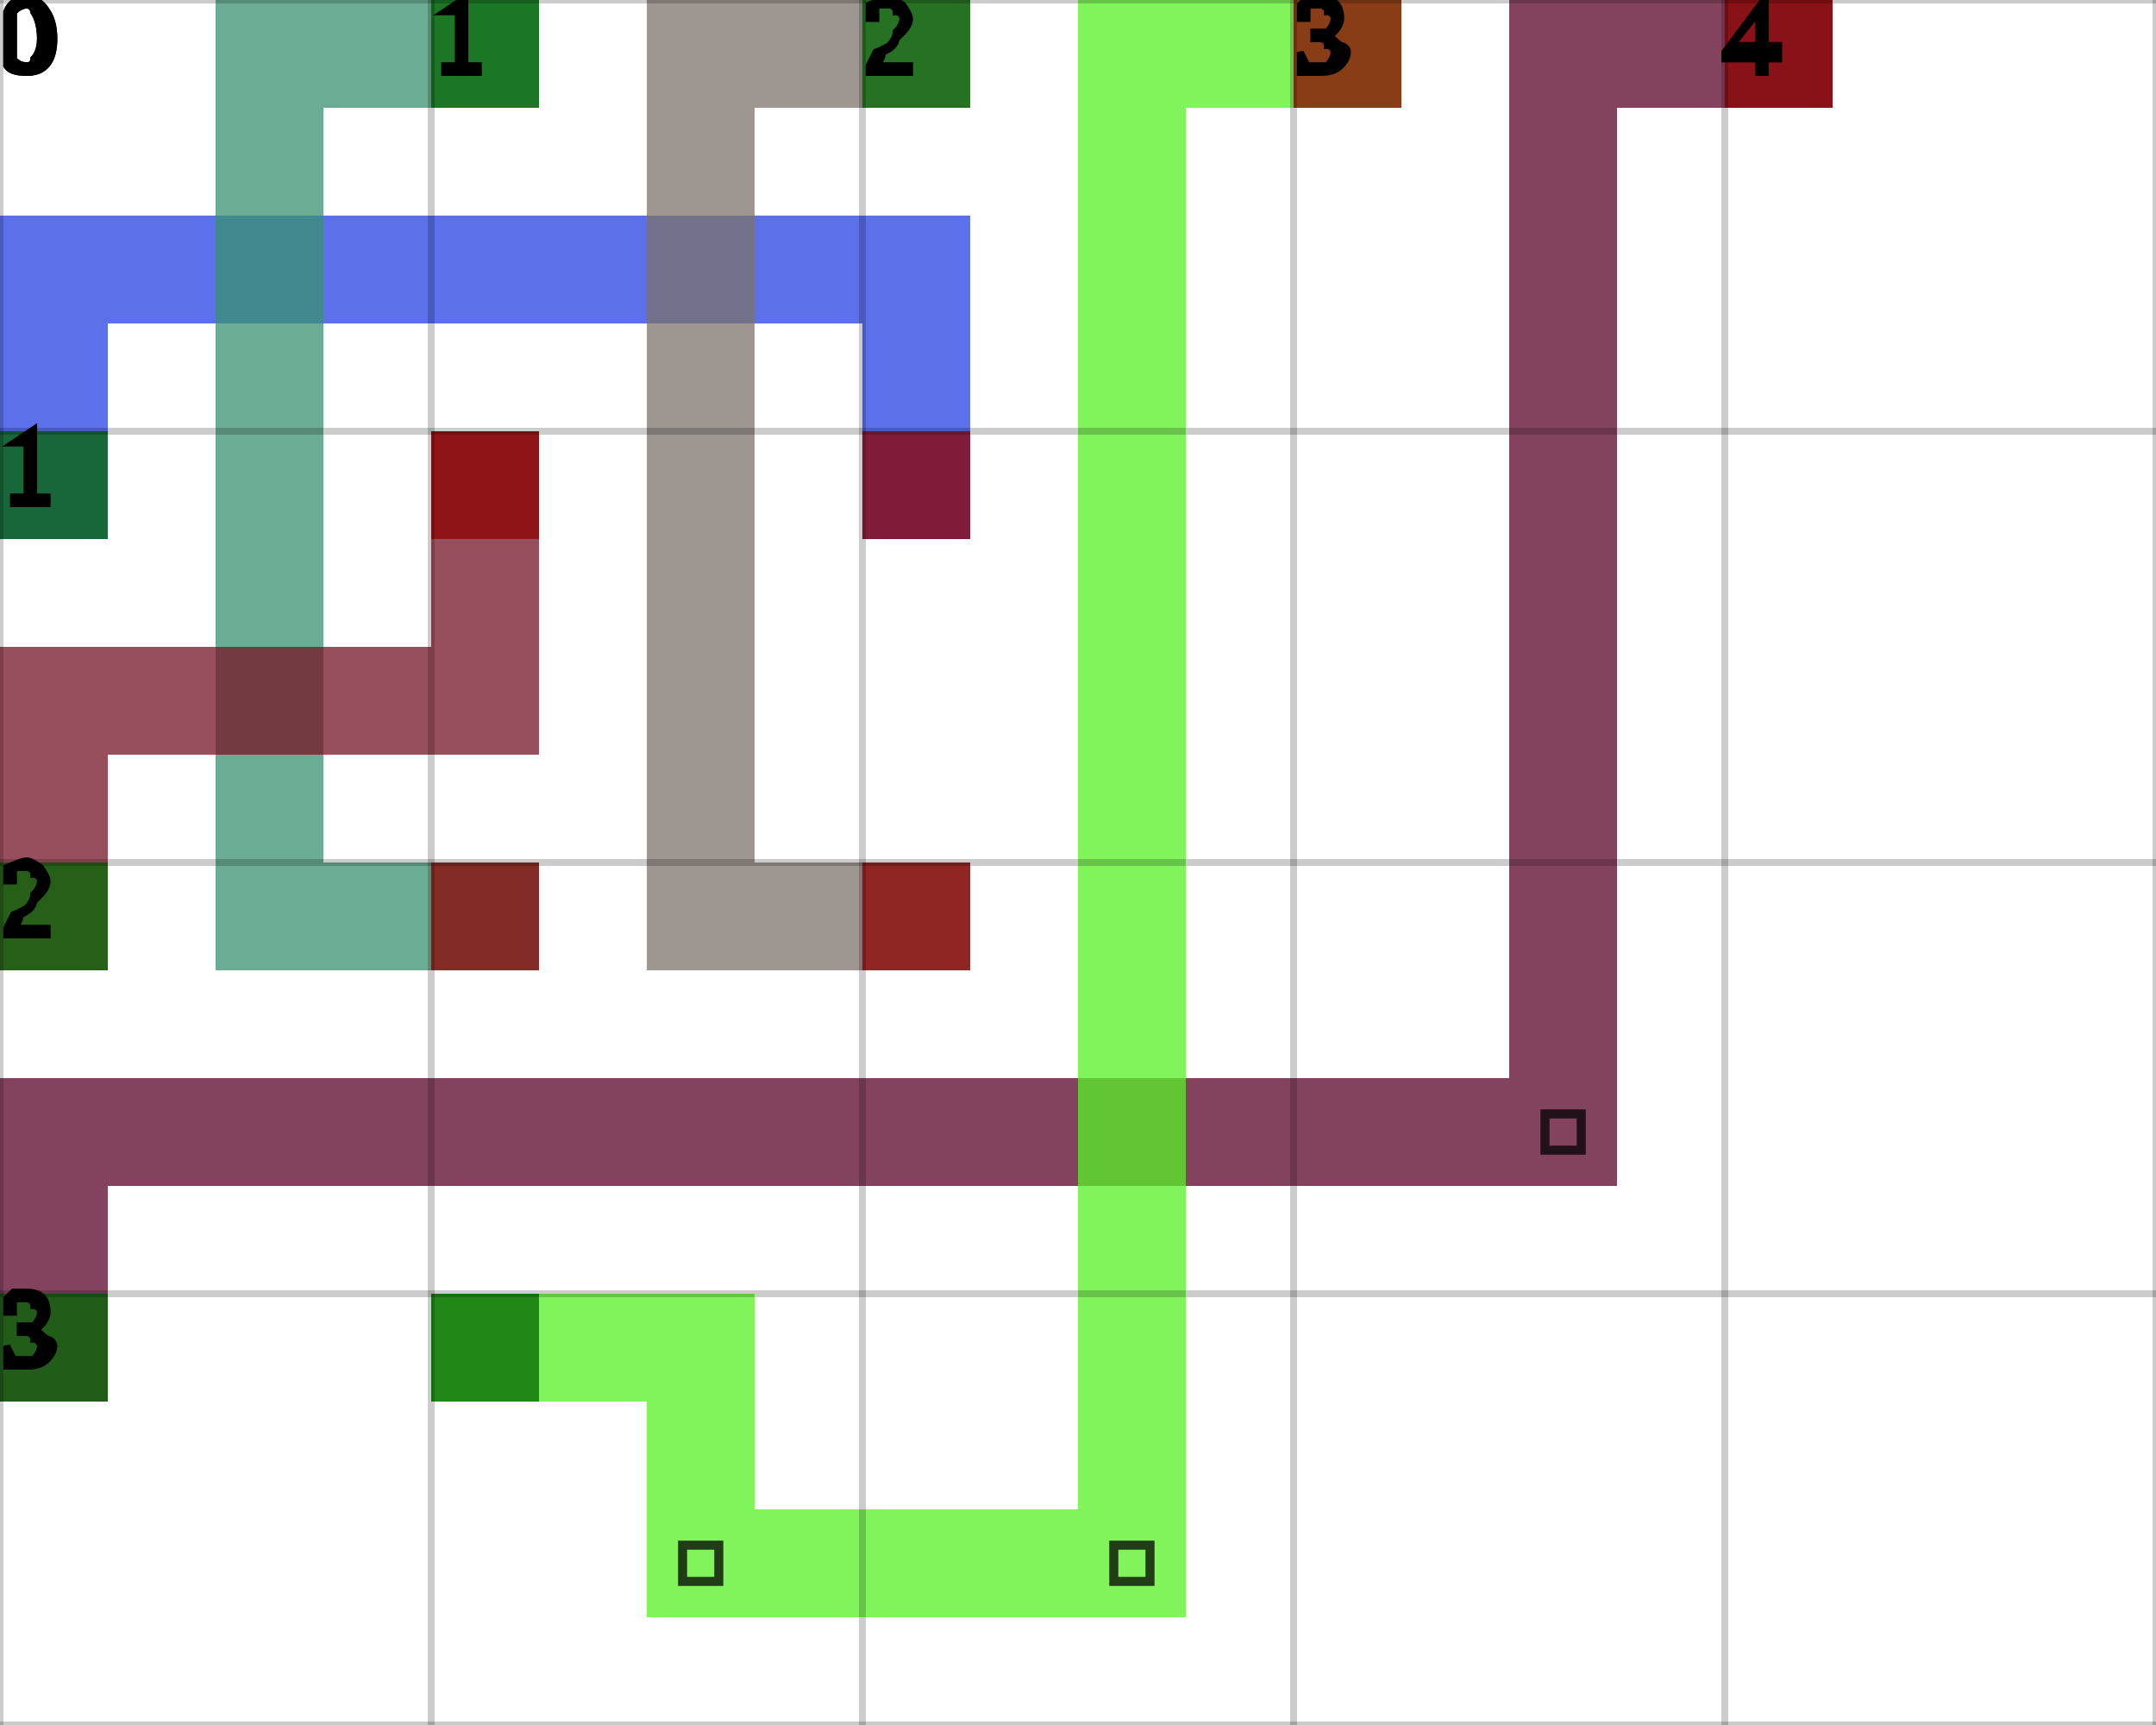
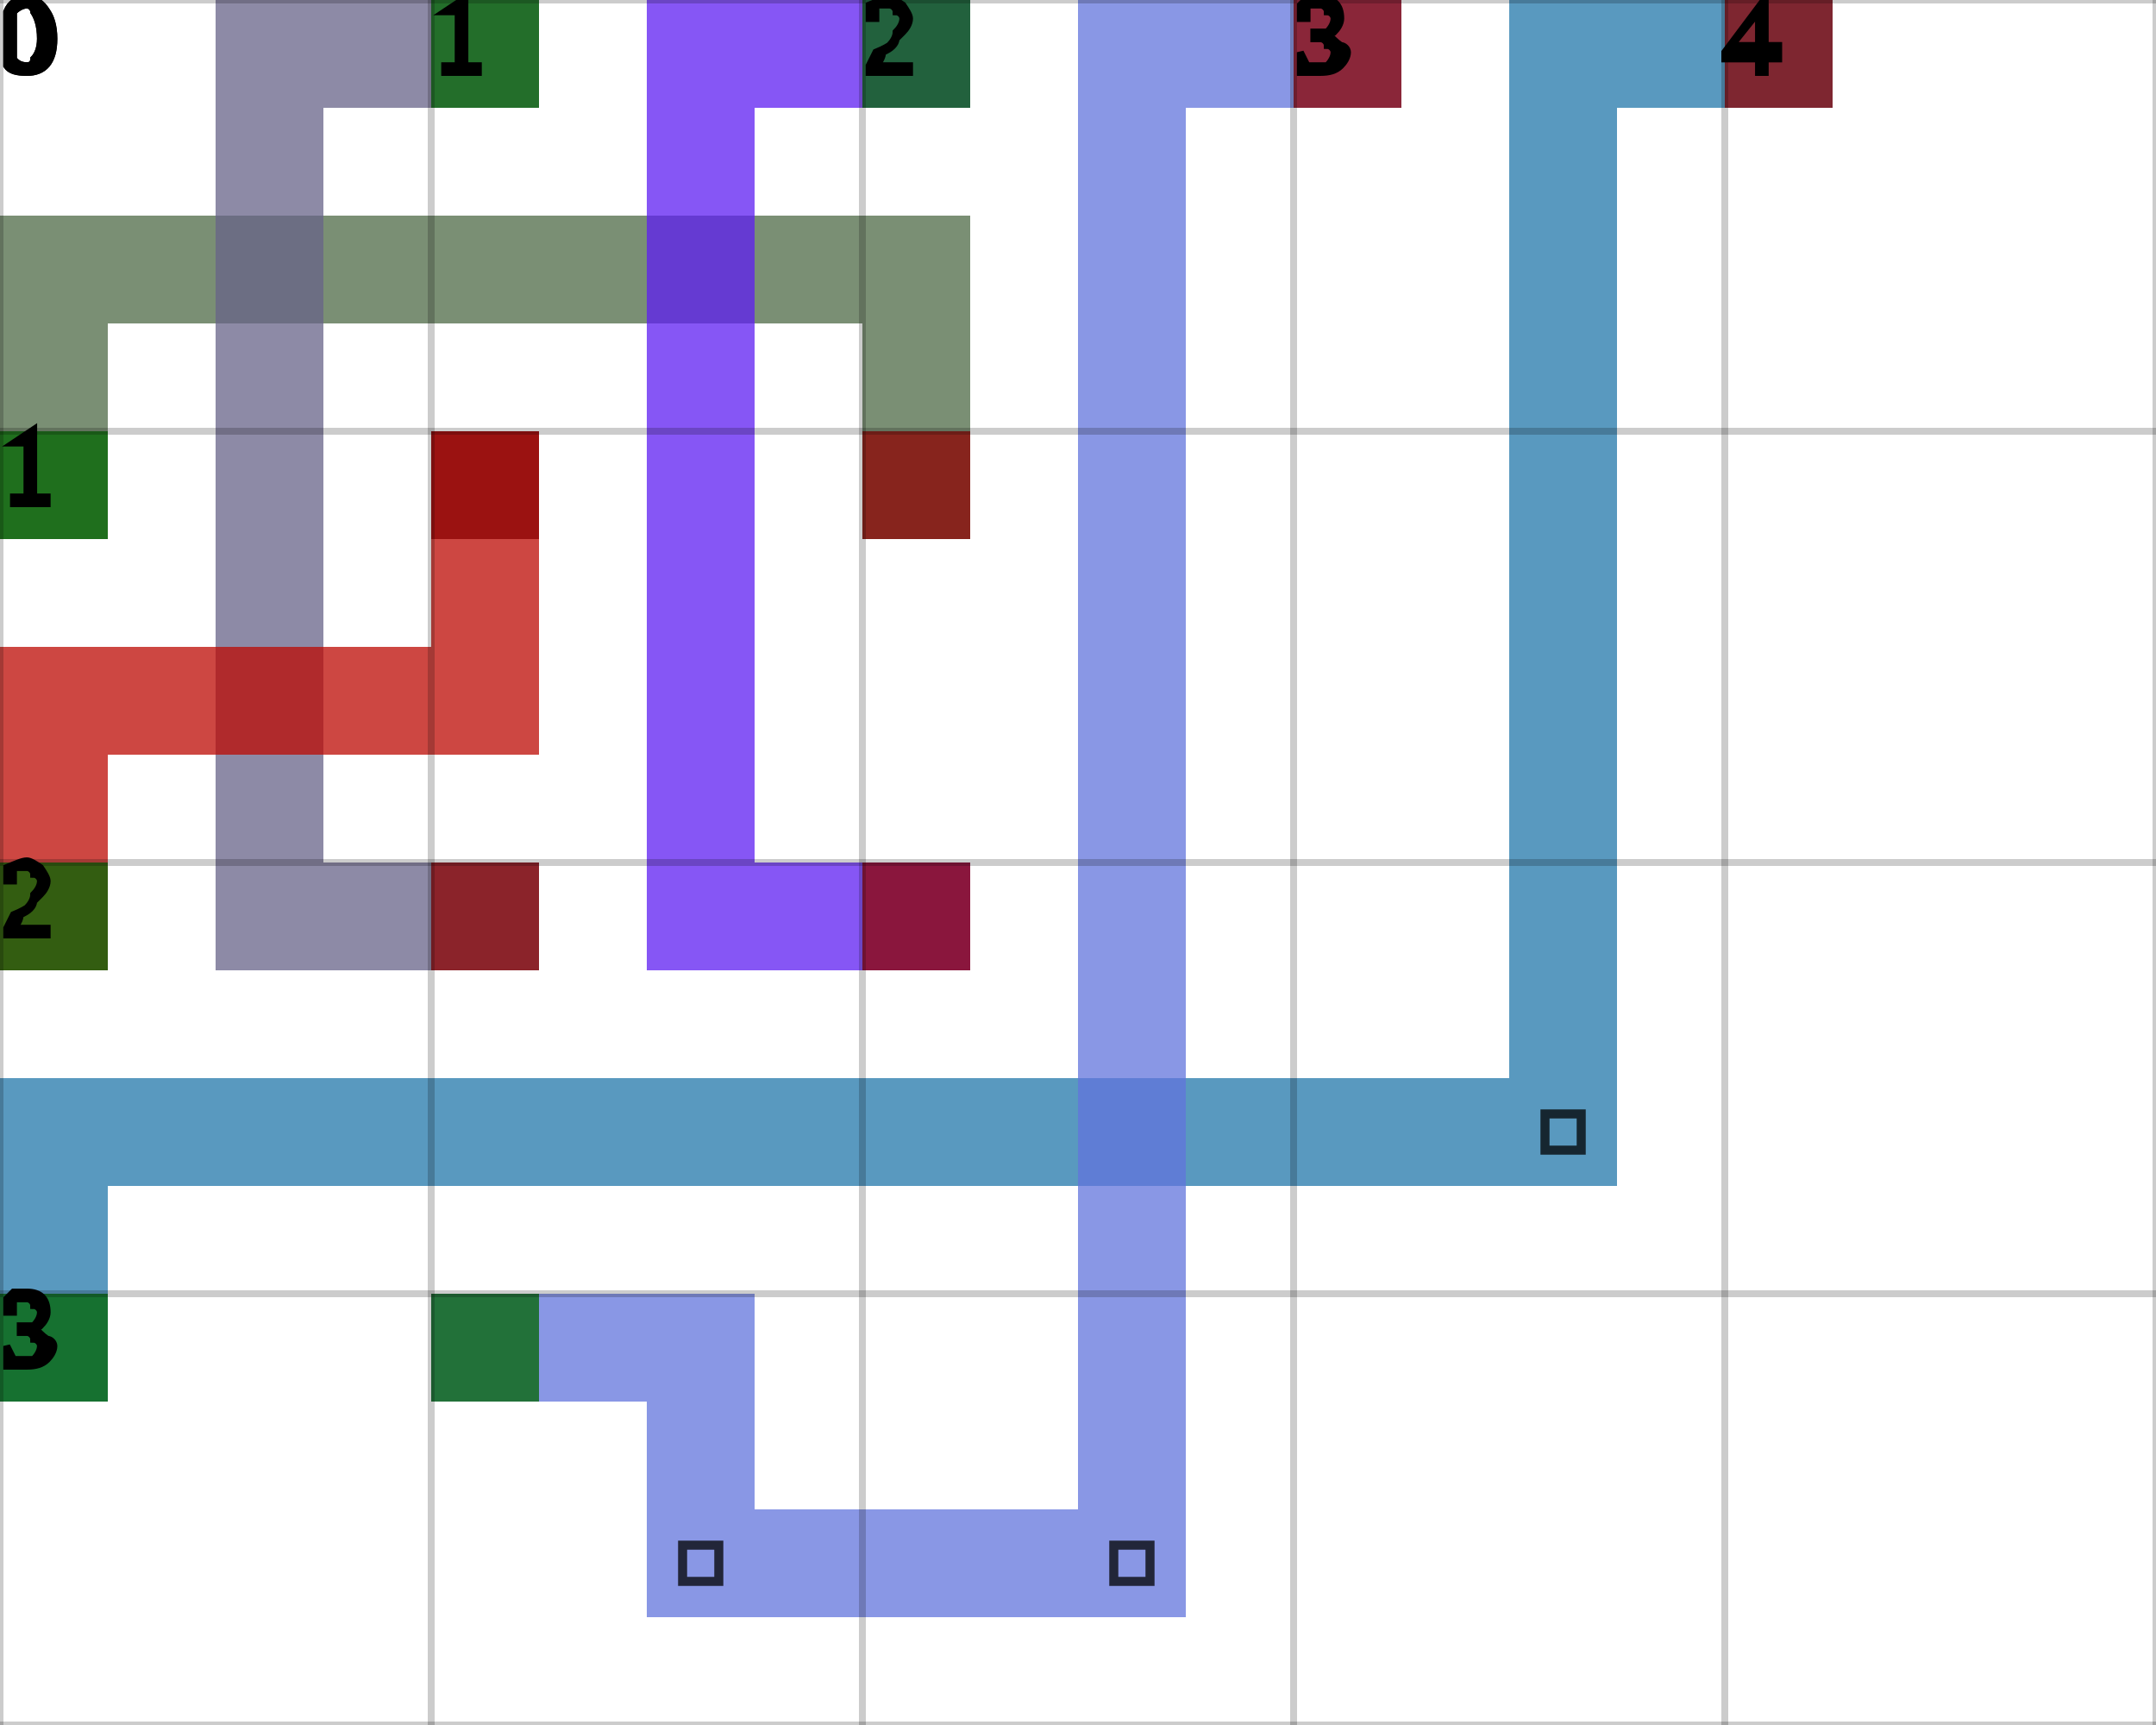
<svg xmlns="http://www.w3.org/2000/svg" height="100%" viewBox="0 0 5 4" width="100%" background-color="none">
-   <path d="M 0.25 1.25 L 0 1.25 L 0 0.5 L 0.25 0.5 Z" fill="#2640E2" opacity="0.75" stroke="transparent" stroke-width="0.5" />
-   <path d="M 0.25 0.75 L 2.25 0.75 L 2.25 0.5 L 0.25 0.5 Z" fill="#2640E2" opacity="0.75" stroke="transparent" stroke-width="0.5" />
-   <path d="M 2.25 0.75 L 2 0.75 L 2 1.25 L 2.25 1.25 Z" fill="#2640E2" opacity="0.75" stroke="transparent" stroke-width="0.5" />
+   <path d="M 0.25 1.25 L 0 1.25 L 0 0.5 L 0.25 0.5 Z" fill="#4D6A46" opacity="0.75" stroke="transparent" stroke-width="0.5" />
+   <path d="M 0.25 0.75 L 2.25 0.75 L 2.25 0.5 L 0.25 0.5 Z" fill="#4D6A46" opacity="0.75" stroke="transparent" stroke-width="0.5" />
+   <path d="M 2.25 0.75 L 2 0.75 L 2 1.25 L 2.25 1.25 Z" fill="#4D6A46" opacity="0.75" stroke="transparent" stroke-width="0.5" />
  <rect fill="darkGreen" height="0.25" opacity="0.75" stroke="transparent" stroke-width="0.5" width="0.25" x="0" y="1" />
  <rect fill="darkRed" height="0.25" opacity="0.75" stroke="transparent" stroke-width="0.5" width="0.25" x="2" y="1" />
-   <path d="M 1.25 0.25 L 0.5 0.25 L 0.5 0 L 1.25 0 Z" fill="#399072" opacity="0.75" stroke="transparent" stroke-width="0.5" />
-   <path d="M 0.75 0.25 L 0.5 0.25 L 0.5 2.25 L 0.75 2.25 Z" fill="#399072" opacity="0.75" stroke="transparent" stroke-width="0.5" />
-   <path d="M 0.75 2.25 L 1.25 2.25 L 1.25 2 L 0.75 2 Z" fill="#399072" opacity="0.75" stroke="transparent" stroke-width="0.5" />
+   <path d="M 1.25 0.25 L 0.5 0.25 L 0.5 0 L 1.25 0 Z" fill="#676388" opacity="0.75" stroke="transparent" stroke-width="0.5" />
+   <path d="M 0.75 0.25 L 0.5 0.25 L 0.5 2.25 L 0.75 2.25 Z" fill="#676388" opacity="0.75" stroke="transparent" stroke-width="0.5" />
+   <path d="M 0.75 2.25 L 1.25 2.25 L 1.25 2 L 0.75 2 Z" fill="#676388" opacity="0.75" stroke="transparent" stroke-width="0.5" />
  <rect fill="darkGreen" height="0.25" opacity="0.75" stroke="transparent" stroke-width="0.5" width="0.25" x="1" y="0" />
  <rect fill="darkRed" height="0.25" opacity="0.75" stroke="transparent" stroke-width="0.5" width="0.25" x="1" y="2" />
-   <path d="M 2.25 0.25 L 1.5 0.25 L 1.5 0 L 2.25 0 Z" fill="#7C736C" opacity="0.75" stroke="transparent" stroke-width="0.5" />
-   <path d="M 1.75 0.25 L 1.5 0.25 L 1.5 2.25 L 1.75 2.25 Z" fill="#7C736C" opacity="0.75" stroke="transparent" stroke-width="0.5" />
-   <path d="M 1.75 2.25 L 2.25 2.25 L 2.25 2 L 1.75 2 Z" fill="#7C736C" opacity="0.75" stroke="transparent" stroke-width="0.5" />
+   <path d="M 2.25 0.25 L 1.5 0.25 L 1.5 0 L 2.25 0 Z" fill="#5E1DF2" opacity="0.75" stroke="transparent" stroke-width="0.5" />
+   <path d="M 1.75 0.25 L 1.5 0.25 L 1.5 2.25 L 1.75 2.25 Z" fill="#5E1DF2" opacity="0.75" stroke="transparent" stroke-width="0.5" />
+   <path d="M 1.75 2.25 L 2.25 2.25 L 2.25 2 L 1.75 2 Z" fill="#5E1DF2" opacity="0.75" stroke="transparent" stroke-width="0.5" />
  <rect fill="darkGreen" height="0.25" opacity="0.75" stroke="transparent" stroke-width="0.5" width="0.25" x="2" y="0" />
  <rect fill="darkRed" height="0.25" opacity="0.75" stroke="transparent" stroke-width="0.5" width="0.25" x="2" y="2" />
-   <path d="M 0.25 2.25 L 0 2.25 L 0 1.5 L 0.25 1.5 Z" fill="#751427" opacity="0.75" stroke="transparent" stroke-width="0.5" />
-   <path d="M 0.25 1.75 L 1.25 1.75 L 1.25 1.5 L 0.25 1.5 Z" fill="#751427" opacity="0.75" stroke="transparent" stroke-width="0.5" />
-   <path d="M 1.25 1.5 L 1 1.5 L 1 1 L 1.25 1 Z" fill="#751427" opacity="0.75" stroke="transparent" stroke-width="0.5" />
+   <path d="M 0.25 2.25 L 0 2.25 L 0 1.5 L 0.25 1.5 Z" fill="#BC0A03" opacity="0.75" stroke="transparent" stroke-width="0.5" />
+   <path d="M 0.25 1.75 L 1.25 1.75 L 1.25 1.5 L 0.25 1.5 Z" fill="#BC0A03" opacity="0.75" stroke="transparent" stroke-width="0.5" />
+   <path d="M 1.25 1.5 L 1 1.5 L 1 1 L 1.25 1 Z" fill="#BC0A03" opacity="0.75" stroke="transparent" stroke-width="0.5" />
  <rect fill="darkGreen" height="0.25" opacity="0.75" stroke="transparent" stroke-width="0.5" width="0.25" x="0" y="2" />
  <rect fill="darkRed" height="0.25" opacity="0.75" stroke="transparent" stroke-width="0.5" width="0.25" x="1" y="1" />
-   <path d="M 0.25 3.25 L 0 3.25 L 0 2.5 L 0.25 2.5 Z" fill="#590428" opacity="0.75" stroke="transparent" stroke-width="0.5" />
-   <path d="M 0.25 2.75 L 3.75 2.75 L 3.75 2.5 L 0.25 2.5 Z" fill="#590428" opacity="0.75" stroke="transparent" stroke-width="0.5" />
-   <path d="M 3.75 2.5 L 3.5 2.5 L 3.5 0 L 3.75 0 Z" fill="#590428" opacity="0.75" stroke="transparent" stroke-width="0.5" />
+   <path d="M 0.25 3.25 L 0 3.25 L 0 2.5 L 0.25 2.5 Z" fill="#2277AA" opacity="0.75" stroke="transparent" stroke-width="0.5" />
+   <path d="M 0.25 2.75 L 3.75 2.75 L 3.75 2.5 L 0.25 2.5 Z" fill="#2277AA" opacity="0.75" stroke="transparent" stroke-width="0.5" />
+   <path d="M 3.75 2.5 L 3.5 2.5 L 3.5 0 L 3.75 0 Z" fill="#2277AA" opacity="0.75" stroke="transparent" stroke-width="0.5" />
  <path d="M 3.583 2.583 L 3.667 2.583 L 3.667 2.667 L 3.583 2.667 Z" fill="transparent" opacity="0.75" stroke="black" stroke-width="0.021" />
-   <path d="M 3.75 0.25 L 4.25 0.25 L 4.25 0 L 3.75 0 Z" fill="#590428" opacity="0.75" stroke="transparent" stroke-width="0.5" />
+   <path d="M 3.75 0.25 L 4.25 0.25 L 4.25 0 L 3.75 0 Z" fill="#2277AA" opacity="0.75" stroke="transparent" stroke-width="0.5" />
  <rect fill="darkGreen" height="0.25" opacity="0.75" stroke="transparent" stroke-width="0.5" width="0.25" x="0" y="3" />
  <rect fill="darkRed" height="0.25" opacity="0.75" stroke="transparent" stroke-width="0.5" width="0.25" x="4" y="0" />
-   <path d="M 1 3.25 L 1.75 3.25 L 1.75 3 L 1 3 Z" fill="#57F026" opacity="0.75" stroke="transparent" stroke-width="0.5" />
-   <path d="M 1.75 3.25 L 1.5 3.25 L 1.5 3.75 L 1.75 3.75 Z" fill="#57F026" opacity="0.75" stroke="transparent" stroke-width="0.5" />
-   <path d="M 1.75 3.75 L 2.75 3.75 L 2.75 3.5 L 1.75 3.5 Z" fill="#57F026" opacity="0.75" stroke="transparent" stroke-width="0.5" />
+   <path d="M 1 3.25 L 1.75 3.25 L 1.75 3 L 1 3 Z" fill="#6274DC" opacity="0.75" stroke="transparent" stroke-width="0.5" />
+   <path d="M 1.75 3.25 L 1.5 3.25 L 1.5 3.75 L 1.75 3.75 Z" fill="#6274DC" opacity="0.75" stroke="transparent" stroke-width="0.5" />
+   <path d="M 1.75 3.75 L 2.75 3.75 L 2.75 3.5 L 1.75 3.5 Z" fill="#6274DC" opacity="0.75" stroke="transparent" stroke-width="0.5" />
  <path d="M 1.583 3.583 L 1.667 3.583 L 1.667 3.667 L 1.583 3.667 Z" fill="transparent" opacity="0.75" stroke="black" stroke-width="0.021" />
-   <path d="M 2.75 3.5 L 2.5 3.5 L 2.5 0 L 2.75 0 Z" fill="#57F026" opacity="0.75" stroke="transparent" stroke-width="0.5" />
+   <path d="M 2.75 3.5 L 2.5 3.5 L 2.5 0 L 2.75 0 Z" fill="#6274DC" opacity="0.75" stroke="transparent" stroke-width="0.5" />
  <path d="M 2.583 3.583 L 2.667 3.583 L 2.667 3.667 L 2.583 3.667 Z" fill="transparent" opacity="0.75" stroke="black" stroke-width="0.021" />
-   <path d="M 2.75 0.25 L 3.25 0.25 L 3.25 0 L 2.75 0 Z" fill="#57F026" opacity="0.75" stroke="transparent" stroke-width="0.5" />
+   <path d="M 2.75 0.25 L 3.25 0.25 L 3.25 0 L 2.75 0 Z" fill="#6274DC" opacity="0.75" stroke="transparent" stroke-width="0.5" />
  <rect fill="darkGreen" height="0.25" opacity="0.75" stroke="transparent" stroke-width="0.5" width="0.25" x="1" y="3" />
  <rect fill="darkRed" height="0.25" opacity="0.75" stroke="transparent" stroke-width="0.5" width="0.25" x="3" y="0" />
  <line dominant-baseline="hanging" fill="transparent" font-size="0.25" opacity="0.2" stroke="black" stroke-width="0.016" text-anchor="start" x1="0" x2="0" y1="0" y2="4" />
  <text dominant-baseline="hanging" fill="black" font-size="0.25" opacity="1" stroke="black" stroke-width="0.016" text-anchor="start" x="0" y="0">0</text>
  <line dominant-baseline="hanging" fill="transparent" font-size="0.25" opacity="0.2" stroke="black" stroke-width="0.016" text-anchor="start" x1="1" x2="1" y1="0" y2="4" />
  <text dominant-baseline="hanging" fill="black" font-size="0.25" opacity="1" stroke="black" stroke-width="0.016" text-anchor="start" x="1" y="0">1</text>
  <line dominant-baseline="hanging" fill="transparent" font-size="0.25" opacity="0.2" stroke="black" stroke-width="0.016" text-anchor="start" x1="2" x2="2" y1="0" y2="4" />
  <text dominant-baseline="hanging" fill="black" font-size="0.25" opacity="1" stroke="black" stroke-width="0.016" text-anchor="start" x="2" y="0">2</text>
  <line dominant-baseline="hanging" fill="transparent" font-size="0.25" opacity="0.2" stroke="black" stroke-width="0.016" text-anchor="start" x1="3" x2="3" y1="0" y2="4" />
  <text dominant-baseline="hanging" fill="black" font-size="0.25" opacity="1" stroke="black" stroke-width="0.016" text-anchor="start" x="3" y="0">3</text>
  <line dominant-baseline="hanging" fill="transparent" font-size="0.25" opacity="0.2" stroke="black" stroke-width="0.016" text-anchor="start" x1="4" x2="4" y1="0" y2="4" />
  <text dominant-baseline="hanging" fill="black" font-size="0.25" opacity="1" stroke="black" stroke-width="0.016" text-anchor="start" x="4" y="0">4</text>
  <line dominant-baseline="hanging" fill="transparent" font-size="0.25" opacity="0.2" stroke="black" stroke-width="0.016" text-anchor="start" x1="5" x2="5" y1="0" y2="4" />
  <line dominant-baseline="hanging" fill="transparent" font-size="0.25" opacity="0.2" stroke="black" stroke-width="0.016" text-anchor="start" x1="0" x2="5" y1="0" y2="0" />
  <text dominant-baseline="hanging" fill="black" font-size="0.25" opacity="1" stroke="black" stroke-width="0.016" text-anchor="start" x="0" y="0">0</text>
  <line dominant-baseline="hanging" fill="transparent" font-size="0.25" opacity="0.2" stroke="black" stroke-width="0.016" text-anchor="start" x1="0" x2="5" y1="1" y2="1" />
  <text dominant-baseline="hanging" fill="black" font-size="0.25" opacity="1" stroke="black" stroke-width="0.016" text-anchor="start" x="0" y="1">1</text>
  <line dominant-baseline="hanging" fill="transparent" font-size="0.25" opacity="0.2" stroke="black" stroke-width="0.016" text-anchor="start" x1="0" x2="5" y1="2" y2="2" />
  <text dominant-baseline="hanging" fill="black" font-size="0.25" opacity="1" stroke="black" stroke-width="0.016" text-anchor="start" x="0" y="2">2</text>
  <line dominant-baseline="hanging" fill="transparent" font-size="0.25" opacity="0.2" stroke="black" stroke-width="0.016" text-anchor="start" x1="0" x2="5" y1="3" y2="3" />
  <text dominant-baseline="hanging" fill="black" font-size="0.25" opacity="1" stroke="black" stroke-width="0.016" text-anchor="start" x="0" y="3">3</text>
  <line dominant-baseline="hanging" fill="transparent" font-size="0.25" opacity="0.2" stroke="black" stroke-width="0.016" text-anchor="start" x1="0" x2="5" y1="4" y2="4" />
</svg>
